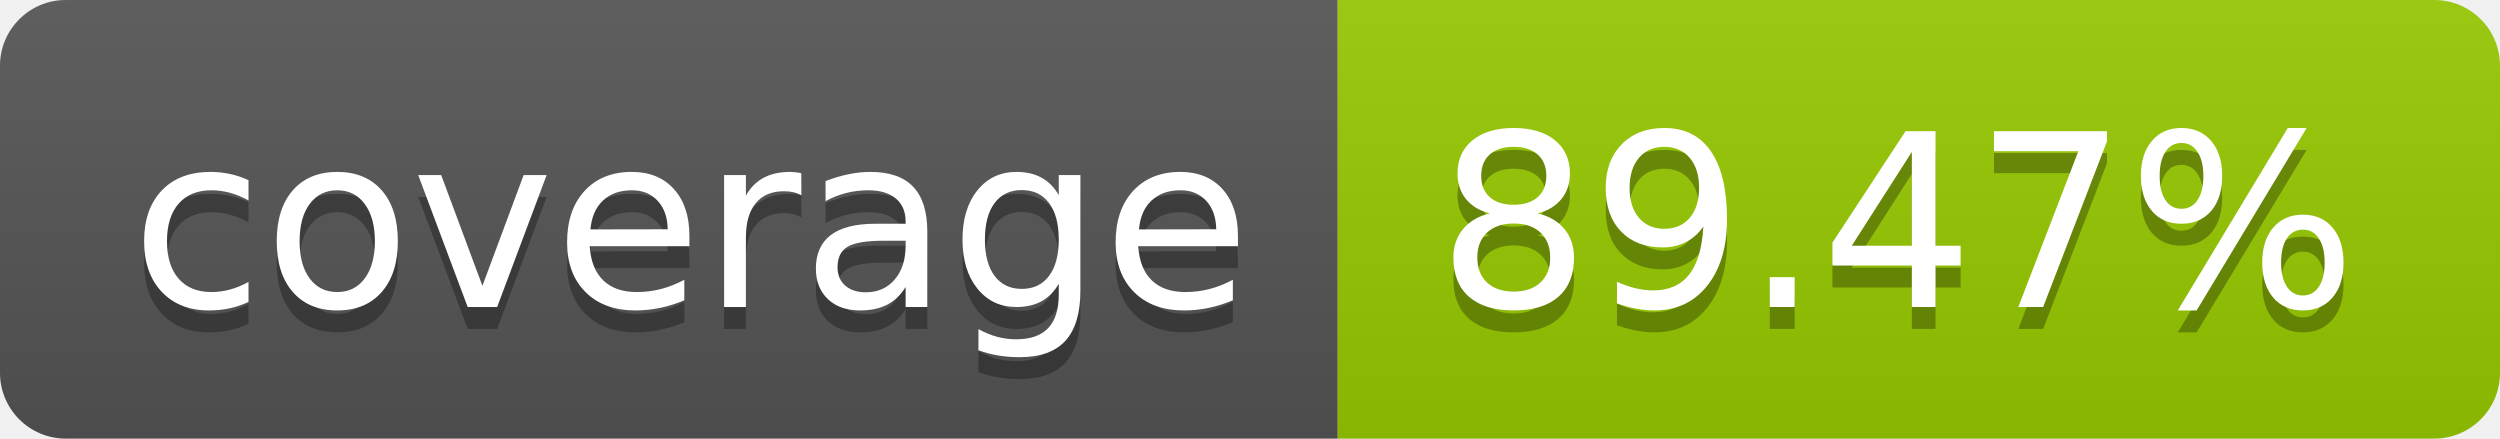
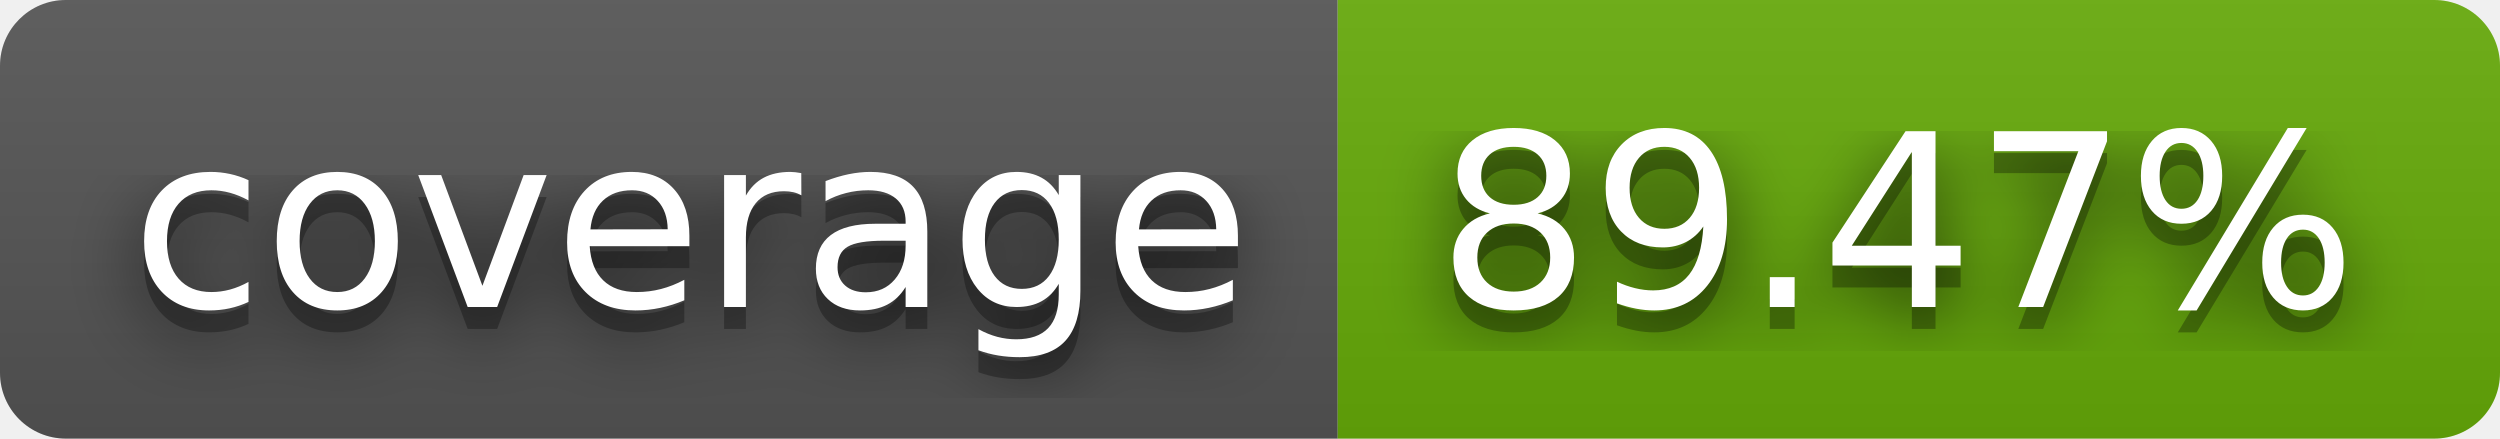
<svg xmlns="http://www.w3.org/2000/svg" width="114" height="20" role="img" aria-label="coverage: 89.47%">
+   <filter id="blur">
+     <feGaussianBlur in="SourceGraphic" stdDeviation="16" />
+   </filter>
  <linearGradient id="s" x2="0" y2="100%">
    <stop offset="0" stop-color="#bbb" stop-opacity=".1" />
    <stop offset="1" stop-opacity=".1" />
  </linearGradient>
  <clipPath id="r">
    <rect width="114" height="20" rx="3" fill="#fff" />
  </clipPath>
  <g clip-path="url(#r)">
    <rect width="61" height="20" fill="#555" />
-     <rect x="61" width="53" height="20" fill="#97ca00" />
+     <rect x="61" width="53" height="20" fill="#67ac09" />
    <rect width="114" height="20" fill="url(#s)" />
  </g>
  <g fill="#fff" text-anchor="middle" font-family="Verdana,Geneva,DejaVu Sans,sans-serif" text-rendering="geometricPrecision" font-size="110">
+     <text aria-hidden="true" x="315" y="150" fill="#010101" fill-opacity=".80" filter="url(#blur)" transform="scale(.1)" textLength="510">coverage</text>
    <text aria-hidden="true" x="315" y="150" fill="#010101" fill-opacity=".3" transform="scale(.1)" textLength="510">coverage</text>
    <text x="315" y="140" transform="scale(.1)" fill="#fff" textLength="510">coverage</text>
+     <text aria-hidden="true" x="865" y="150" fill="#010101" fill-opacity=".80" filter="url(#blur)" transform="scale(.1)" textLength="430">89.47%</text>
    <text aria-hidden="true" x="865" y="150" fill="#010101" fill-opacity=".3" transform="scale(.1)" textLength="430">89.47%</text>
    <text x="865" y="140" transform="scale(.1)" fill="#fff" textLength="430">89.47%</text>
  </g>
</svg>
